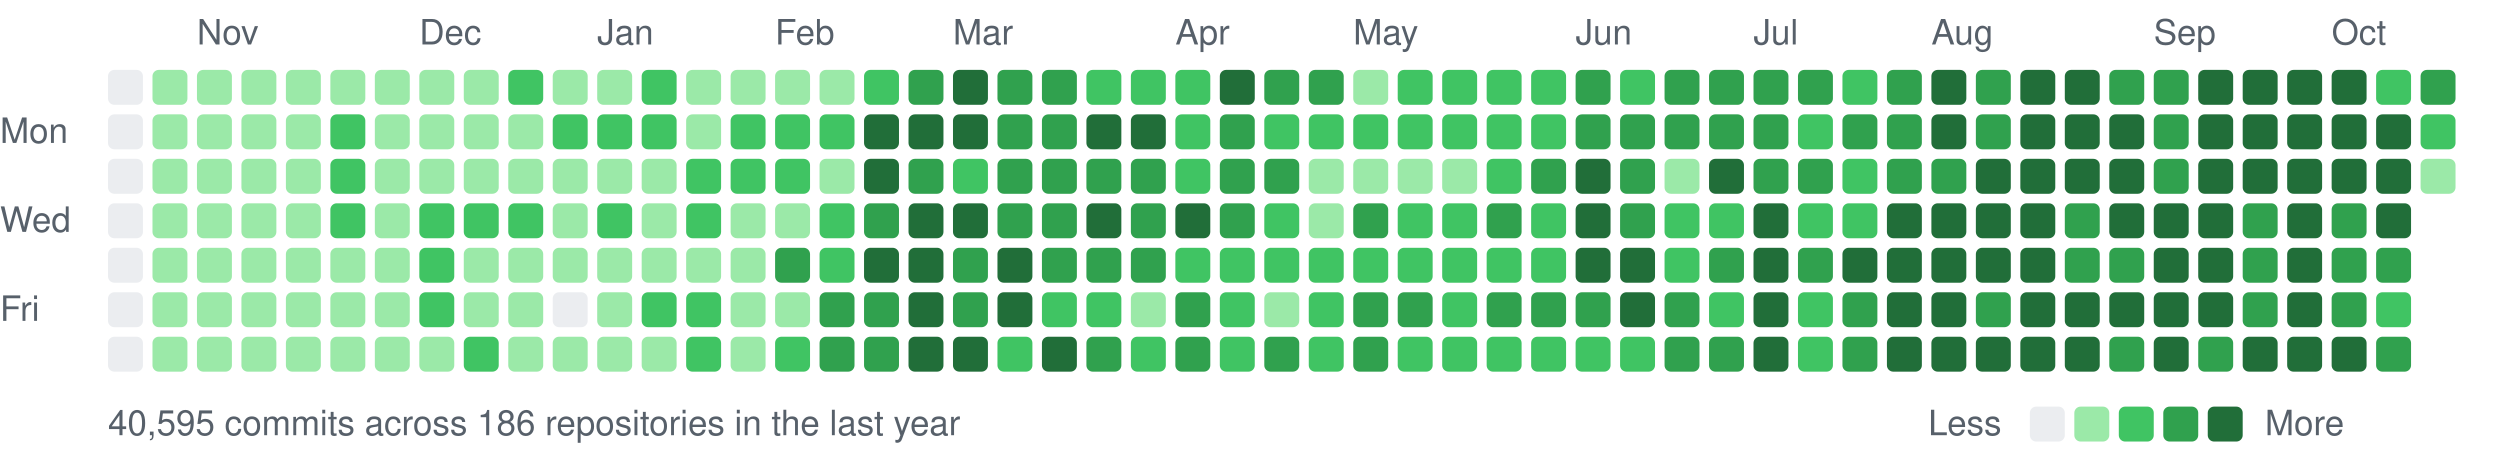
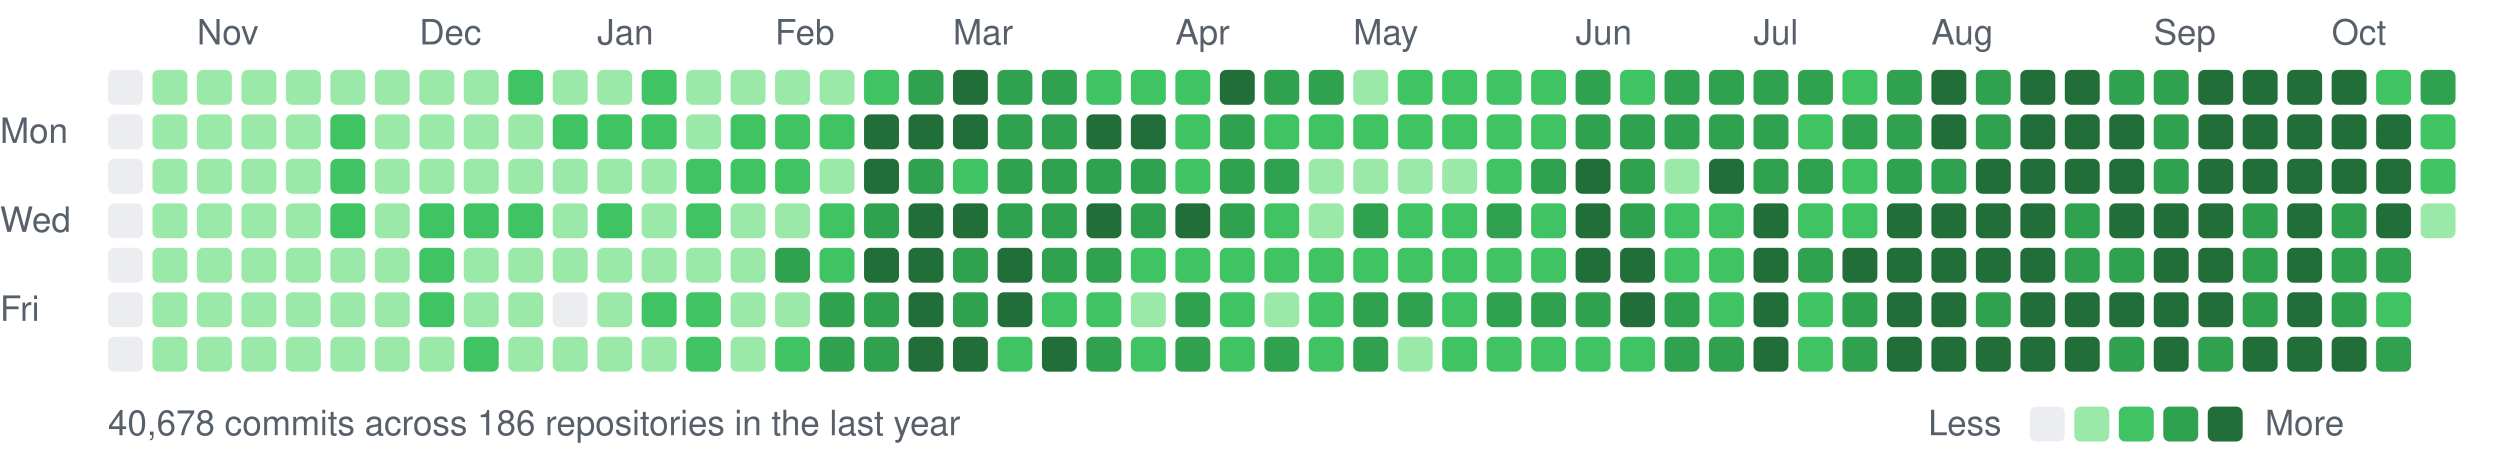
<svg xmlns="http://www.w3.org/2000/svg" width="787" height="147" viewBox="0 0 787 147">
  <style>text{font:11px -apple-system,BlinkMacSystemFont,"Segoe UI",Helvetica,Arial,sans-serif;fill:#57606a}</style>
  <text x="62" y="14">Nov</text>
  <text x="132" y="14">Dec</text>
  <text x="188" y="14">Jan</text>
  <text x="244" y="14">Feb</text>
  <text x="300" y="14">Mar</text>
  <text x="370" y="14">Apr</text>
  <text x="426" y="14">May</text>
  <text x="496" y="14">Jun</text>
  <text x="552" y="14">Jul</text>
  <text x="608" y="14">Aug</text>
  <text x="678" y="14">Sep</text>
  <text x="734" y="14">Oct</text>
  <text x="0" y="45">Mon</text>
  <text x="0" y="73">Wed</text>
  <text x="0" y="101">Fri</text>
  <rect x="34" y="22" width="11" height="11" rx="2" fill="#ebedf0" />
  <rect x="34" y="36" width="11" height="11" rx="2" fill="#ebedf0" />
  <rect x="34" y="50" width="11" height="11" rx="2" fill="#ebedf0" />
  <rect x="34" y="64" width="11" height="11" rx="2" fill="#ebedf0" />
  <rect x="34" y="78" width="11" height="11" rx="2" fill="#ebedf0" />
  <rect x="34" y="92" width="11" height="11" rx="2" fill="#ebedf0" />
  <rect x="34" y="106" width="11" height="11" rx="2" fill="#ebedf0" />
  <rect x="48" y="22" width="11" height="11" rx="2" fill="#9be9a8" />
  <rect x="48" y="36" width="11" height="11" rx="2" fill="#9be9a8" />
  <rect x="48" y="50" width="11" height="11" rx="2" fill="#9be9a8" />
  <rect x="48" y="64" width="11" height="11" rx="2" fill="#9be9a8" />
  <rect x="48" y="78" width="11" height="11" rx="2" fill="#9be9a8" />
  <rect x="48" y="92" width="11" height="11" rx="2" fill="#9be9a8" />
  <rect x="48" y="106" width="11" height="11" rx="2" fill="#9be9a8" />
  <rect x="62" y="22" width="11" height="11" rx="2" fill="#9be9a8" />
  <rect x="62" y="36" width="11" height="11" rx="2" fill="#9be9a8" />
  <rect x="62" y="50" width="11" height="11" rx="2" fill="#9be9a8" />
  <rect x="62" y="64" width="11" height="11" rx="2" fill="#9be9a8" />
  <rect x="62" y="78" width="11" height="11" rx="2" fill="#9be9a8" />
  <rect x="62" y="92" width="11" height="11" rx="2" fill="#9be9a8" />
  <rect x="62" y="106" width="11" height="11" rx="2" fill="#9be9a8" />
  <rect x="76" y="22" width="11" height="11" rx="2" fill="#9be9a8" />
  <rect x="76" y="36" width="11" height="11" rx="2" fill="#9be9a8" />
  <rect x="76" y="50" width="11" height="11" rx="2" fill="#9be9a8" />
  <rect x="76" y="64" width="11" height="11" rx="2" fill="#9be9a8" />
  <rect x="76" y="78" width="11" height="11" rx="2" fill="#9be9a8" />
  <rect x="76" y="92" width="11" height="11" rx="2" fill="#9be9a8" />
  <rect x="76" y="106" width="11" height="11" rx="2" fill="#9be9a8" />
  <rect x="90" y="22" width="11" height="11" rx="2" fill="#9be9a8" />
  <rect x="90" y="36" width="11" height="11" rx="2" fill="#9be9a8" />
  <rect x="90" y="50" width="11" height="11" rx="2" fill="#9be9a8" />
  <rect x="90" y="64" width="11" height="11" rx="2" fill="#9be9a8" />
  <rect x="90" y="78" width="11" height="11" rx="2" fill="#9be9a8" />
  <rect x="90" y="92" width="11" height="11" rx="2" fill="#9be9a8" />
  <rect x="90" y="106" width="11" height="11" rx="2" fill="#9be9a8" />
  <rect x="104" y="22" width="11" height="11" rx="2" fill="#9be9a8" />
  <rect x="104" y="36" width="11" height="11" rx="2" fill="#40c463" />
  <rect x="104" y="50" width="11" height="11" rx="2" fill="#40c463" />
  <rect x="104" y="64" width="11" height="11" rx="2" fill="#40c463" />
  <rect x="104" y="78" width="11" height="11" rx="2" fill="#9be9a8" />
  <rect x="104" y="92" width="11" height="11" rx="2" fill="#9be9a8" />
  <rect x="104" y="106" width="11" height="11" rx="2" fill="#9be9a8" />
  <rect x="118" y="22" width="11" height="11" rx="2" fill="#9be9a8" />
  <rect x="118" y="36" width="11" height="11" rx="2" fill="#9be9a8" />
  <rect x="118" y="50" width="11" height="11" rx="2" fill="#9be9a8" />
  <rect x="118" y="64" width="11" height="11" rx="2" fill="#9be9a8" />
  <rect x="118" y="78" width="11" height="11" rx="2" fill="#9be9a8" />
  <rect x="118" y="92" width="11" height="11" rx="2" fill="#9be9a8" />
  <rect x="118" y="106" width="11" height="11" rx="2" fill="#9be9a8" />
  <rect x="132" y="22" width="11" height="11" rx="2" fill="#9be9a8" />
  <rect x="132" y="36" width="11" height="11" rx="2" fill="#9be9a8" />
  <rect x="132" y="50" width="11" height="11" rx="2" fill="#9be9a8" />
  <rect x="132" y="64" width="11" height="11" rx="2" fill="#40c463" />
  <rect x="132" y="78" width="11" height="11" rx="2" fill="#40c463" />
  <rect x="132" y="92" width="11" height="11" rx="2" fill="#40c463" />
  <rect x="132" y="106" width="11" height="11" rx="2" fill="#9be9a8" />
  <rect x="146" y="22" width="11" height="11" rx="2" fill="#9be9a8" />
  <rect x="146" y="36" width="11" height="11" rx="2" fill="#9be9a8" />
  <rect x="146" y="50" width="11" height="11" rx="2" fill="#9be9a8" />
  <rect x="146" y="64" width="11" height="11" rx="2" fill="#40c463" />
  <rect x="146" y="78" width="11" height="11" rx="2" fill="#9be9a8" />
  <rect x="146" y="92" width="11" height="11" rx="2" fill="#9be9a8" />
  <rect x="146" y="106" width="11" height="11" rx="2" fill="#40c463" />
  <rect x="160" y="22" width="11" height="11" rx="2" fill="#40c463" />
  <rect x="160" y="36" width="11" height="11" rx="2" fill="#9be9a8" />
  <rect x="160" y="50" width="11" height="11" rx="2" fill="#9be9a8" />
  <rect x="160" y="64" width="11" height="11" rx="2" fill="#40c463" />
  <rect x="160" y="78" width="11" height="11" rx="2" fill="#9be9a8" />
  <rect x="160" y="92" width="11" height="11" rx="2" fill="#9be9a8" />
  <rect x="160" y="106" width="11" height="11" rx="2" fill="#9be9a8" />
  <rect x="174" y="22" width="11" height="11" rx="2" fill="#9be9a8" />
  <rect x="174" y="36" width="11" height="11" rx="2" fill="#40c463" />
  <rect x="174" y="50" width="11" height="11" rx="2" fill="#9be9a8" />
  <rect x="174" y="64" width="11" height="11" rx="2" fill="#9be9a8" />
  <rect x="174" y="78" width="11" height="11" rx="2" fill="#9be9a8" />
  <rect x="174" y="92" width="11" height="11" rx="2" fill="#ebedf0" />
  <rect x="174" y="106" width="11" height="11" rx="2" fill="#9be9a8" />
  <rect x="188" y="22" width="11" height="11" rx="2" fill="#9be9a8" />
  <rect x="188" y="36" width="11" height="11" rx="2" fill="#40c463" />
  <rect x="188" y="50" width="11" height="11" rx="2" fill="#9be9a8" />
  <rect x="188" y="64" width="11" height="11" rx="2" fill="#40c463" />
  <rect x="188" y="78" width="11" height="11" rx="2" fill="#9be9a8" />
  <rect x="188" y="92" width="11" height="11" rx="2" fill="#9be9a8" />
  <rect x="188" y="106" width="11" height="11" rx="2" fill="#9be9a8" />
  <rect x="202" y="22" width="11" height="11" rx="2" fill="#40c463" />
  <rect x="202" y="36" width="11" height="11" rx="2" fill="#40c463" />
  <rect x="202" y="50" width="11" height="11" rx="2" fill="#9be9a8" />
  <rect x="202" y="64" width="11" height="11" rx="2" fill="#9be9a8" />
  <rect x="202" y="78" width="11" height="11" rx="2" fill="#9be9a8" />
  <rect x="202" y="92" width="11" height="11" rx="2" fill="#40c463" />
  <rect x="202" y="106" width="11" height="11" rx="2" fill="#9be9a8" />
  <rect x="216" y="22" width="11" height="11" rx="2" fill="#9be9a8" />
  <rect x="216" y="36" width="11" height="11" rx="2" fill="#9be9a8" />
  <rect x="216" y="50" width="11" height="11" rx="2" fill="#40c463" />
  <rect x="216" y="64" width="11" height="11" rx="2" fill="#40c463" />
  <rect x="216" y="78" width="11" height="11" rx="2" fill="#9be9a8" />
  <rect x="216" y="92" width="11" height="11" rx="2" fill="#40c463" />
  <rect x="216" y="106" width="11" height="11" rx="2" fill="#40c463" />
  <rect x="230" y="22" width="11" height="11" rx="2" fill="#9be9a8" />
  <rect x="230" y="36" width="11" height="11" rx="2" fill="#40c463" />
  <rect x="230" y="50" width="11" height="11" rx="2" fill="#40c463" />
  <rect x="230" y="64" width="11" height="11" rx="2" fill="#9be9a8" />
  <rect x="230" y="78" width="11" height="11" rx="2" fill="#9be9a8" />
  <rect x="230" y="92" width="11" height="11" rx="2" fill="#9be9a8" />
  <rect x="230" y="106" width="11" height="11" rx="2" fill="#9be9a8" />
  <rect x="244" y="22" width="11" height="11" rx="2" fill="#9be9a8" />
  <rect x="244" y="36" width="11" height="11" rx="2" fill="#40c463" />
  <rect x="244" y="50" width="11" height="11" rx="2" fill="#40c463" />
  <rect x="244" y="64" width="11" height="11" rx="2" fill="#9be9a8" />
  <rect x="244" y="78" width="11" height="11" rx="2" fill="#30a14e" />
  <rect x="244" y="92" width="11" height="11" rx="2" fill="#9be9a8" />
  <rect x="244" y="106" width="11" height="11" rx="2" fill="#40c463" />
  <rect x="258" y="22" width="11" height="11" rx="2" fill="#9be9a8" />
  <rect x="258" y="36" width="11" height="11" rx="2" fill="#40c463" />
  <rect x="258" y="50" width="11" height="11" rx="2" fill="#9be9a8" />
  <rect x="258" y="64" width="11" height="11" rx="2" fill="#40c463" />
  <rect x="258" y="78" width="11" height="11" rx="2" fill="#40c463" />
  <rect x="258" y="92" width="11" height="11" rx="2" fill="#30a14e" />
  <rect x="258" y="106" width="11" height="11" rx="2" fill="#30a14e" />
  <rect x="272" y="22" width="11" height="11" rx="2" fill="#40c463" />
  <rect x="272" y="36" width="11" height="11" rx="2" fill="#216e39" />
  <rect x="272" y="50" width="11" height="11" rx="2" fill="#216e39" />
  <rect x="272" y="64" width="11" height="11" rx="2" fill="#30a14e" />
  <rect x="272" y="78" width="11" height="11" rx="2" fill="#216e39" />
  <rect x="272" y="92" width="11" height="11" rx="2" fill="#30a14e" />
  <rect x="272" y="106" width="11" height="11" rx="2" fill="#30a14e" />
  <rect x="286" y="22" width="11" height="11" rx="2" fill="#30a14e" />
  <rect x="286" y="36" width="11" height="11" rx="2" fill="#216e39" />
  <rect x="286" y="50" width="11" height="11" rx="2" fill="#30a14e" />
  <rect x="286" y="64" width="11" height="11" rx="2" fill="#216e39" />
  <rect x="286" y="78" width="11" height="11" rx="2" fill="#216e39" />
  <rect x="286" y="92" width="11" height="11" rx="2" fill="#216e39" />
  <rect x="286" y="106" width="11" height="11" rx="2" fill="#216e39" />
  <rect x="300" y="22" width="11" height="11" rx="2" fill="#216e39" />
  <rect x="300" y="36" width="11" height="11" rx="2" fill="#216e39" />
  <rect x="300" y="50" width="11" height="11" rx="2" fill="#40c463" />
  <rect x="300" y="64" width="11" height="11" rx="2" fill="#216e39" />
  <rect x="300" y="78" width="11" height="11" rx="2" fill="#30a14e" />
  <rect x="300" y="92" width="11" height="11" rx="2" fill="#30a14e" />
  <rect x="300" y="106" width="11" height="11" rx="2" fill="#216e39" />
  <rect x="314" y="22" width="11" height="11" rx="2" fill="#30a14e" />
  <rect x="314" y="36" width="11" height="11" rx="2" fill="#30a14e" />
  <rect x="314" y="50" width="11" height="11" rx="2" fill="#30a14e" />
  <rect x="314" y="64" width="11" height="11" rx="2" fill="#30a14e" />
  <rect x="314" y="78" width="11" height="11" rx="2" fill="#216e39" />
  <rect x="314" y="92" width="11" height="11" rx="2" fill="#216e39" />
  <rect x="314" y="106" width="11" height="11" rx="2" fill="#40c463" />
  <rect x="328" y="22" width="11" height="11" rx="2" fill="#30a14e" />
  <rect x="328" y="36" width="11" height="11" rx="2" fill="#30a14e" />
  <rect x="328" y="50" width="11" height="11" rx="2" fill="#30a14e" />
  <rect x="328" y="64" width="11" height="11" rx="2" fill="#30a14e" />
  <rect x="328" y="78" width="11" height="11" rx="2" fill="#30a14e" />
  <rect x="328" y="92" width="11" height="11" rx="2" fill="#40c463" />
  <rect x="328" y="106" width="11" height="11" rx="2" fill="#216e39" />
  <rect x="342" y="22" width="11" height="11" rx="2" fill="#40c463" />
  <rect x="342" y="36" width="11" height="11" rx="2" fill="#216e39" />
  <rect x="342" y="50" width="11" height="11" rx="2" fill="#30a14e" />
  <rect x="342" y="64" width="11" height="11" rx="2" fill="#216e39" />
  <rect x="342" y="78" width="11" height="11" rx="2" fill="#30a14e" />
  <rect x="342" y="92" width="11" height="11" rx="2" fill="#40c463" />
  <rect x="342" y="106" width="11" height="11" rx="2" fill="#30a14e" />
  <rect x="356" y="22" width="11" height="11" rx="2" fill="#40c463" />
  <rect x="356" y="36" width="11" height="11" rx="2" fill="#216e39" />
  <rect x="356" y="50" width="11" height="11" rx="2" fill="#30a14e" />
  <rect x="356" y="64" width="11" height="11" rx="2" fill="#30a14e" />
-   <rect x="356" y="78" width="11" height="11" rx="2" fill="#30a14e" />
+   <rect x="356" y="78" width="11" height="11" rx="2" fill="#40c463" />
  <rect x="356" y="92" width="11" height="11" rx="2" fill="#9be9a8" />
  <rect x="356" y="106" width="11" height="11" rx="2" fill="#40c463" />
  <rect x="370" y="22" width="11" height="11" rx="2" fill="#40c463" />
  <rect x="370" y="36" width="11" height="11" rx="2" fill="#40c463" />
  <rect x="370" y="50" width="11" height="11" rx="2" fill="#40c463" />
  <rect x="370" y="64" width="11" height="11" rx="2" fill="#216e39" />
  <rect x="370" y="78" width="11" height="11" rx="2" fill="#40c463" />
  <rect x="370" y="92" width="11" height="11" rx="2" fill="#30a14e" />
  <rect x="370" y="106" width="11" height="11" rx="2" fill="#30a14e" />
  <rect x="384" y="22" width="11" height="11" rx="2" fill="#216e39" />
  <rect x="384" y="36" width="11" height="11" rx="2" fill="#30a14e" />
  <rect x="384" y="50" width="11" height="11" rx="2" fill="#30a14e" />
  <rect x="384" y="64" width="11" height="11" rx="2" fill="#30a14e" />
  <rect x="384" y="78" width="11" height="11" rx="2" fill="#40c463" />
  <rect x="384" y="92" width="11" height="11" rx="2" fill="#40c463" />
  <rect x="384" y="106" width="11" height="11" rx="2" fill="#40c463" />
  <rect x="398" y="22" width="11" height="11" rx="2" fill="#30a14e" />
  <rect x="398" y="36" width="11" height="11" rx="2" fill="#40c463" />
  <rect x="398" y="50" width="11" height="11" rx="2" fill="#30a14e" />
  <rect x="398" y="64" width="11" height="11" rx="2" fill="#40c463" />
  <rect x="398" y="78" width="11" height="11" rx="2" fill="#40c463" />
  <rect x="398" y="92" width="11" height="11" rx="2" fill="#9be9a8" />
  <rect x="398" y="106" width="11" height="11" rx="2" fill="#30a14e" />
  <rect x="412" y="22" width="11" height="11" rx="2" fill="#30a14e" />
  <rect x="412" y="36" width="11" height="11" rx="2" fill="#40c463" />
  <rect x="412" y="50" width="11" height="11" rx="2" fill="#9be9a8" />
  <rect x="412" y="64" width="11" height="11" rx="2" fill="#9be9a8" />
  <rect x="412" y="78" width="11" height="11" rx="2" fill="#40c463" />
  <rect x="412" y="92" width="11" height="11" rx="2" fill="#40c463" />
  <rect x="412" y="106" width="11" height="11" rx="2" fill="#40c463" />
  <rect x="426" y="22" width="11" height="11" rx="2" fill="#9be9a8" />
  <rect x="426" y="36" width="11" height="11" rx="2" fill="#40c463" />
  <rect x="426" y="50" width="11" height="11" rx="2" fill="#9be9a8" />
  <rect x="426" y="64" width="11" height="11" rx="2" fill="#30a14e" />
  <rect x="426" y="78" width="11" height="11" rx="2" fill="#40c463" />
  <rect x="426" y="92" width="11" height="11" rx="2" fill="#30a14e" />
  <rect x="426" y="106" width="11" height="11" rx="2" fill="#30a14e" />
  <rect x="440" y="22" width="11" height="11" rx="2" fill="#40c463" />
  <rect x="440" y="36" width="11" height="11" rx="2" fill="#40c463" />
  <rect x="440" y="50" width="11" height="11" rx="2" fill="#9be9a8" />
  <rect x="440" y="64" width="11" height="11" rx="2" fill="#40c463" />
  <rect x="440" y="78" width="11" height="11" rx="2" fill="#40c463" />
  <rect x="440" y="92" width="11" height="11" rx="2" fill="#30a14e" />
-   <rect x="440" y="106" width="11" height="11" rx="2" fill="#40c463" />
+   <rect x="440" y="106" width="11" height="11" rx="2" fill="#9be9a8" />
  <rect x="454" y="22" width="11" height="11" rx="2" fill="#40c463" />
  <rect x="454" y="36" width="11" height="11" rx="2" fill="#40c463" />
  <rect x="454" y="50" width="11" height="11" rx="2" fill="#9be9a8" />
  <rect x="454" y="64" width="11" height="11" rx="2" fill="#40c463" />
  <rect x="454" y="78" width="11" height="11" rx="2" fill="#40c463" />
  <rect x="454" y="92" width="11" height="11" rx="2" fill="#40c463" />
  <rect x="454" y="106" width="11" height="11" rx="2" fill="#40c463" />
  <rect x="468" y="22" width="11" height="11" rx="2" fill="#40c463" />
  <rect x="468" y="36" width="11" height="11" rx="2" fill="#40c463" />
  <rect x="468" y="50" width="11" height="11" rx="2" fill="#40c463" />
  <rect x="468" y="64" width="11" height="11" rx="2" fill="#30a14e" />
  <rect x="468" y="78" width="11" height="11" rx="2" fill="#40c463" />
  <rect x="468" y="92" width="11" height="11" rx="2" fill="#30a14e" />
  <rect x="468" y="106" width="11" height="11" rx="2" fill="#40c463" />
  <rect x="482" y="22" width="11" height="11" rx="2" fill="#40c463" />
  <rect x="482" y="36" width="11" height="11" rx="2" fill="#40c463" />
  <rect x="482" y="50" width="11" height="11" rx="2" fill="#30a14e" />
  <rect x="482" y="64" width="11" height="11" rx="2" fill="#40c463" />
  <rect x="482" y="78" width="11" height="11" rx="2" fill="#40c463" />
  <rect x="482" y="92" width="11" height="11" rx="2" fill="#30a14e" />
  <rect x="482" y="106" width="11" height="11" rx="2" fill="#40c463" />
  <rect x="496" y="22" width="11" height="11" rx="2" fill="#30a14e" />
  <rect x="496" y="36" width="11" height="11" rx="2" fill="#30a14e" />
  <rect x="496" y="50" width="11" height="11" rx="2" fill="#216e39" />
  <rect x="496" y="64" width="11" height="11" rx="2" fill="#216e39" />
  <rect x="496" y="78" width="11" height="11" rx="2" fill="#216e39" />
  <rect x="496" y="92" width="11" height="11" rx="2" fill="#30a14e" />
  <rect x="496" y="106" width="11" height="11" rx="2" fill="#40c463" />
  <rect x="510" y="22" width="11" height="11" rx="2" fill="#40c463" />
  <rect x="510" y="36" width="11" height="11" rx="2" fill="#30a14e" />
  <rect x="510" y="50" width="11" height="11" rx="2" fill="#30a14e" />
  <rect x="510" y="64" width="11" height="11" rx="2" fill="#30a14e" />
  <rect x="510" y="78" width="11" height="11" rx="2" fill="#216e39" />
  <rect x="510" y="92" width="11" height="11" rx="2" fill="#216e39" />
  <rect x="510" y="106" width="11" height="11" rx="2" fill="#40c463" />
  <rect x="524" y="22" width="11" height="11" rx="2" fill="#30a14e" />
  <rect x="524" y="36" width="11" height="11" rx="2" fill="#30a14e" />
  <rect x="524" y="50" width="11" height="11" rx="2" fill="#9be9a8" />
  <rect x="524" y="64" width="11" height="11" rx="2" fill="#40c463" />
  <rect x="524" y="78" width="11" height="11" rx="2" fill="#40c463" />
  <rect x="524" y="92" width="11" height="11" rx="2" fill="#30a14e" />
  <rect x="524" y="106" width="11" height="11" rx="2" fill="#30a14e" />
  <rect x="538" y="22" width="11" height="11" rx="2" fill="#30a14e" />
  <rect x="538" y="36" width="11" height="11" rx="2" fill="#30a14e" />
  <rect x="538" y="50" width="11" height="11" rx="2" fill="#216e39" />
  <rect x="538" y="64" width="11" height="11" rx="2" fill="#40c463" />
-   <rect x="538" y="78" width="11" height="11" rx="2" fill="#30a14e" />
+   <rect x="538" y="78" width="11" height="11" rx="2" fill="#40c463" />
  <rect x="538" y="92" width="11" height="11" rx="2" fill="#40c463" />
  <rect x="538" y="106" width="11" height="11" rx="2" fill="#30a14e" />
  <rect x="552" y="22" width="11" height="11" rx="2" fill="#30a14e" />
  <rect x="552" y="36" width="11" height="11" rx="2" fill="#30a14e" />
  <rect x="552" y="50" width="11" height="11" rx="2" fill="#30a14e" />
  <rect x="552" y="64" width="11" height="11" rx="2" fill="#216e39" />
  <rect x="552" y="78" width="11" height="11" rx="2" fill="#216e39" />
  <rect x="552" y="92" width="11" height="11" rx="2" fill="#216e39" />
  <rect x="552" y="106" width="11" height="11" rx="2" fill="#216e39" />
  <rect x="566" y="22" width="11" height="11" rx="2" fill="#30a14e" />
  <rect x="566" y="36" width="11" height="11" rx="2" fill="#40c463" />
  <rect x="566" y="50" width="11" height="11" rx="2" fill="#30a14e" />
  <rect x="566" y="64" width="11" height="11" rx="2" fill="#40c463" />
  <rect x="566" y="78" width="11" height="11" rx="2" fill="#30a14e" />
  <rect x="566" y="92" width="11" height="11" rx="2" fill="#40c463" />
  <rect x="566" y="106" width="11" height="11" rx="2" fill="#40c463" />
  <rect x="580" y="22" width="11" height="11" rx="2" fill="#40c463" />
  <rect x="580" y="36" width="11" height="11" rx="2" fill="#30a14e" />
  <rect x="580" y="50" width="11" height="11" rx="2" fill="#40c463" />
  <rect x="580" y="64" width="11" height="11" rx="2" fill="#40c463" />
  <rect x="580" y="78" width="11" height="11" rx="2" fill="#216e39" />
  <rect x="580" y="92" width="11" height="11" rx="2" fill="#30a14e" />
  <rect x="580" y="106" width="11" height="11" rx="2" fill="#30a14e" />
  <rect x="594" y="22" width="11" height="11" rx="2" fill="#30a14e" />
  <rect x="594" y="36" width="11" height="11" rx="2" fill="#30a14e" />
  <rect x="594" y="50" width="11" height="11" rx="2" fill="#30a14e" />
  <rect x="594" y="64" width="11" height="11" rx="2" fill="#216e39" />
  <rect x="594" y="78" width="11" height="11" rx="2" fill="#216e39" />
  <rect x="594" y="92" width="11" height="11" rx="2" fill="#216e39" />
  <rect x="594" y="106" width="11" height="11" rx="2" fill="#216e39" />
  <rect x="608" y="22" width="11" height="11" rx="2" fill="#216e39" />
  <rect x="608" y="36" width="11" height="11" rx="2" fill="#216e39" />
  <rect x="608" y="50" width="11" height="11" rx="2" fill="#30a14e" />
  <rect x="608" y="64" width="11" height="11" rx="2" fill="#216e39" />
  <rect x="608" y="78" width="11" height="11" rx="2" fill="#216e39" />
  <rect x="608" y="92" width="11" height="11" rx="2" fill="#216e39" />
  <rect x="608" y="106" width="11" height="11" rx="2" fill="#216e39" />
  <rect x="622" y="22" width="11" height="11" rx="2" fill="#30a14e" />
  <rect x="622" y="36" width="11" height="11" rx="2" fill="#30a14e" />
  <rect x="622" y="50" width="11" height="11" rx="2" fill="#216e39" />
  <rect x="622" y="64" width="11" height="11" rx="2" fill="#216e39" />
  <rect x="622" y="78" width="11" height="11" rx="2" fill="#216e39" />
  <rect x="622" y="92" width="11" height="11" rx="2" fill="#30a14e" />
  <rect x="622" y="106" width="11" height="11" rx="2" fill="#216e39" />
  <rect x="636" y="22" width="11" height="11" rx="2" fill="#216e39" />
  <rect x="636" y="36" width="11" height="11" rx="2" fill="#216e39" />
  <rect x="636" y="50" width="11" height="11" rx="2" fill="#216e39" />
  <rect x="636" y="64" width="11" height="11" rx="2" fill="#216e39" />
  <rect x="636" y="78" width="11" height="11" rx="2" fill="#216e39" />
  <rect x="636" y="92" width="11" height="11" rx="2" fill="#216e39" />
  <rect x="636" y="106" width="11" height="11" rx="2" fill="#216e39" />
  <rect x="650" y="22" width="11" height="11" rx="2" fill="#216e39" />
  <rect x="650" y="36" width="11" height="11" rx="2" fill="#216e39" />
  <rect x="650" y="50" width="11" height="11" rx="2" fill="#216e39" />
  <rect x="650" y="64" width="11" height="11" rx="2" fill="#30a14e" />
  <rect x="650" y="78" width="11" height="11" rx="2" fill="#30a14e" />
  <rect x="650" y="92" width="11" height="11" rx="2" fill="#216e39" />
  <rect x="650" y="106" width="11" height="11" rx="2" fill="#216e39" />
  <rect x="664" y="22" width="11" height="11" rx="2" fill="#30a14e" />
  <rect x="664" y="36" width="11" height="11" rx="2" fill="#216e39" />
  <rect x="664" y="50" width="11" height="11" rx="2" fill="#216e39" />
  <rect x="664" y="64" width="11" height="11" rx="2" fill="#216e39" />
  <rect x="664" y="78" width="11" height="11" rx="2" fill="#30a14e" />
  <rect x="664" y="92" width="11" height="11" rx="2" fill="#216e39" />
  <rect x="664" y="106" width="11" height="11" rx="2" fill="#30a14e" />
  <rect x="678" y="22" width="11" height="11" rx="2" fill="#30a14e" />
  <rect x="678" y="36" width="11" height="11" rx="2" fill="#30a14e" />
  <rect x="678" y="50" width="11" height="11" rx="2" fill="#30a14e" />
  <rect x="678" y="64" width="11" height="11" rx="2" fill="#216e39" />
  <rect x="678" y="78" width="11" height="11" rx="2" fill="#216e39" />
  <rect x="678" y="92" width="11" height="11" rx="2" fill="#216e39" />
  <rect x="678" y="106" width="11" height="11" rx="2" fill="#216e39" />
  <rect x="692" y="22" width="11" height="11" rx="2" fill="#216e39" />
  <rect x="692" y="36" width="11" height="11" rx="2" fill="#216e39" />
  <rect x="692" y="50" width="11" height="11" rx="2" fill="#216e39" />
  <rect x="692" y="64" width="11" height="11" rx="2" fill="#216e39" />
  <rect x="692" y="78" width="11" height="11" rx="2" fill="#216e39" />
  <rect x="692" y="92" width="11" height="11" rx="2" fill="#216e39" />
  <rect x="692" y="106" width="11" height="11" rx="2" fill="#30a14e" />
  <rect x="706" y="22" width="11" height="11" rx="2" fill="#216e39" />
  <rect x="706" y="36" width="11" height="11" rx="2" fill="#216e39" />
  <rect x="706" y="50" width="11" height="11" rx="2" fill="#216e39" />
  <rect x="706" y="64" width="11" height="11" rx="2" fill="#30a14e" />
  <rect x="706" y="78" width="11" height="11" rx="2" fill="#30a14e" />
  <rect x="706" y="92" width="11" height="11" rx="2" fill="#30a14e" />
  <rect x="706" y="106" width="11" height="11" rx="2" fill="#216e39" />
  <rect x="720" y="22" width="11" height="11" rx="2" fill="#216e39" />
  <rect x="720" y="36" width="11" height="11" rx="2" fill="#216e39" />
  <rect x="720" y="50" width="11" height="11" rx="2" fill="#216e39" />
  <rect x="720" y="64" width="11" height="11" rx="2" fill="#216e39" />
  <rect x="720" y="78" width="11" height="11" rx="2" fill="#216e39" />
  <rect x="720" y="92" width="11" height="11" rx="2" fill="#216e39" />
  <rect x="720" y="106" width="11" height="11" rx="2" fill="#216e39" />
  <rect x="734" y="22" width="11" height="11" rx="2" fill="#216e39" />
  <rect x="734" y="36" width="11" height="11" rx="2" fill="#216e39" />
  <rect x="734" y="50" width="11" height="11" rx="2" fill="#216e39" />
  <rect x="734" y="64" width="11" height="11" rx="2" fill="#30a14e" />
  <rect x="734" y="78" width="11" height="11" rx="2" fill="#30a14e" />
  <rect x="734" y="92" width="11" height="11" rx="2" fill="#30a14e" />
  <rect x="734" y="106" width="11" height="11" rx="2" fill="#216e39" />
  <rect x="748" y="22" width="11" height="11" rx="2" fill="#40c463" />
  <rect x="748" y="36" width="11" height="11" rx="2" fill="#216e39" />
  <rect x="748" y="50" width="11" height="11" rx="2" fill="#216e39" />
  <rect x="748" y="64" width="11" height="11" rx="2" fill="#216e39" />
  <rect x="748" y="78" width="11" height="11" rx="2" fill="#30a14e" />
  <rect x="748" y="92" width="11" height="11" rx="2" fill="#40c463" />
  <rect x="748" y="106" width="11" height="11" rx="2" fill="#30a14e" />
  <rect x="762" y="22" width="11" height="11" rx="2" fill="#30a14e" />
  <rect x="762" y="36" width="11" height="11" rx="2" fill="#40c463" />
-   <rect x="762" y="50" width="11" height="11" rx="2" fill="#9be9a8" />
-   <text x="34" y="137">40,595 commits across 186 repositories in the last year</text>
+   <rect x="762" y="50" width="11" height="11" rx="2" fill="#40c463" />
+   <rect x="762" y="64" width="11" height="11" rx="2" fill="#9be9a8" />
+   <text x="34" y="137">40,678 commits across 186 repositories in the last year</text>
  <text x="607" y="137">Less</text>
  <rect x="639" y="128" width="11" height="11" rx="2" fill="#ebedf0" />
  <rect x="653" y="128" width="11" height="11" rx="2" fill="#9be9a8" />
  <rect x="667" y="128" width="11" height="11" rx="2" fill="#40c463" />
  <rect x="681" y="128" width="11" height="11" rx="2" fill="#30a14e" />
  <rect x="695" y="128" width="11" height="11" rx="2" fill="#216e39" />
  <text x="713" y="137">More</text>
</svg>
